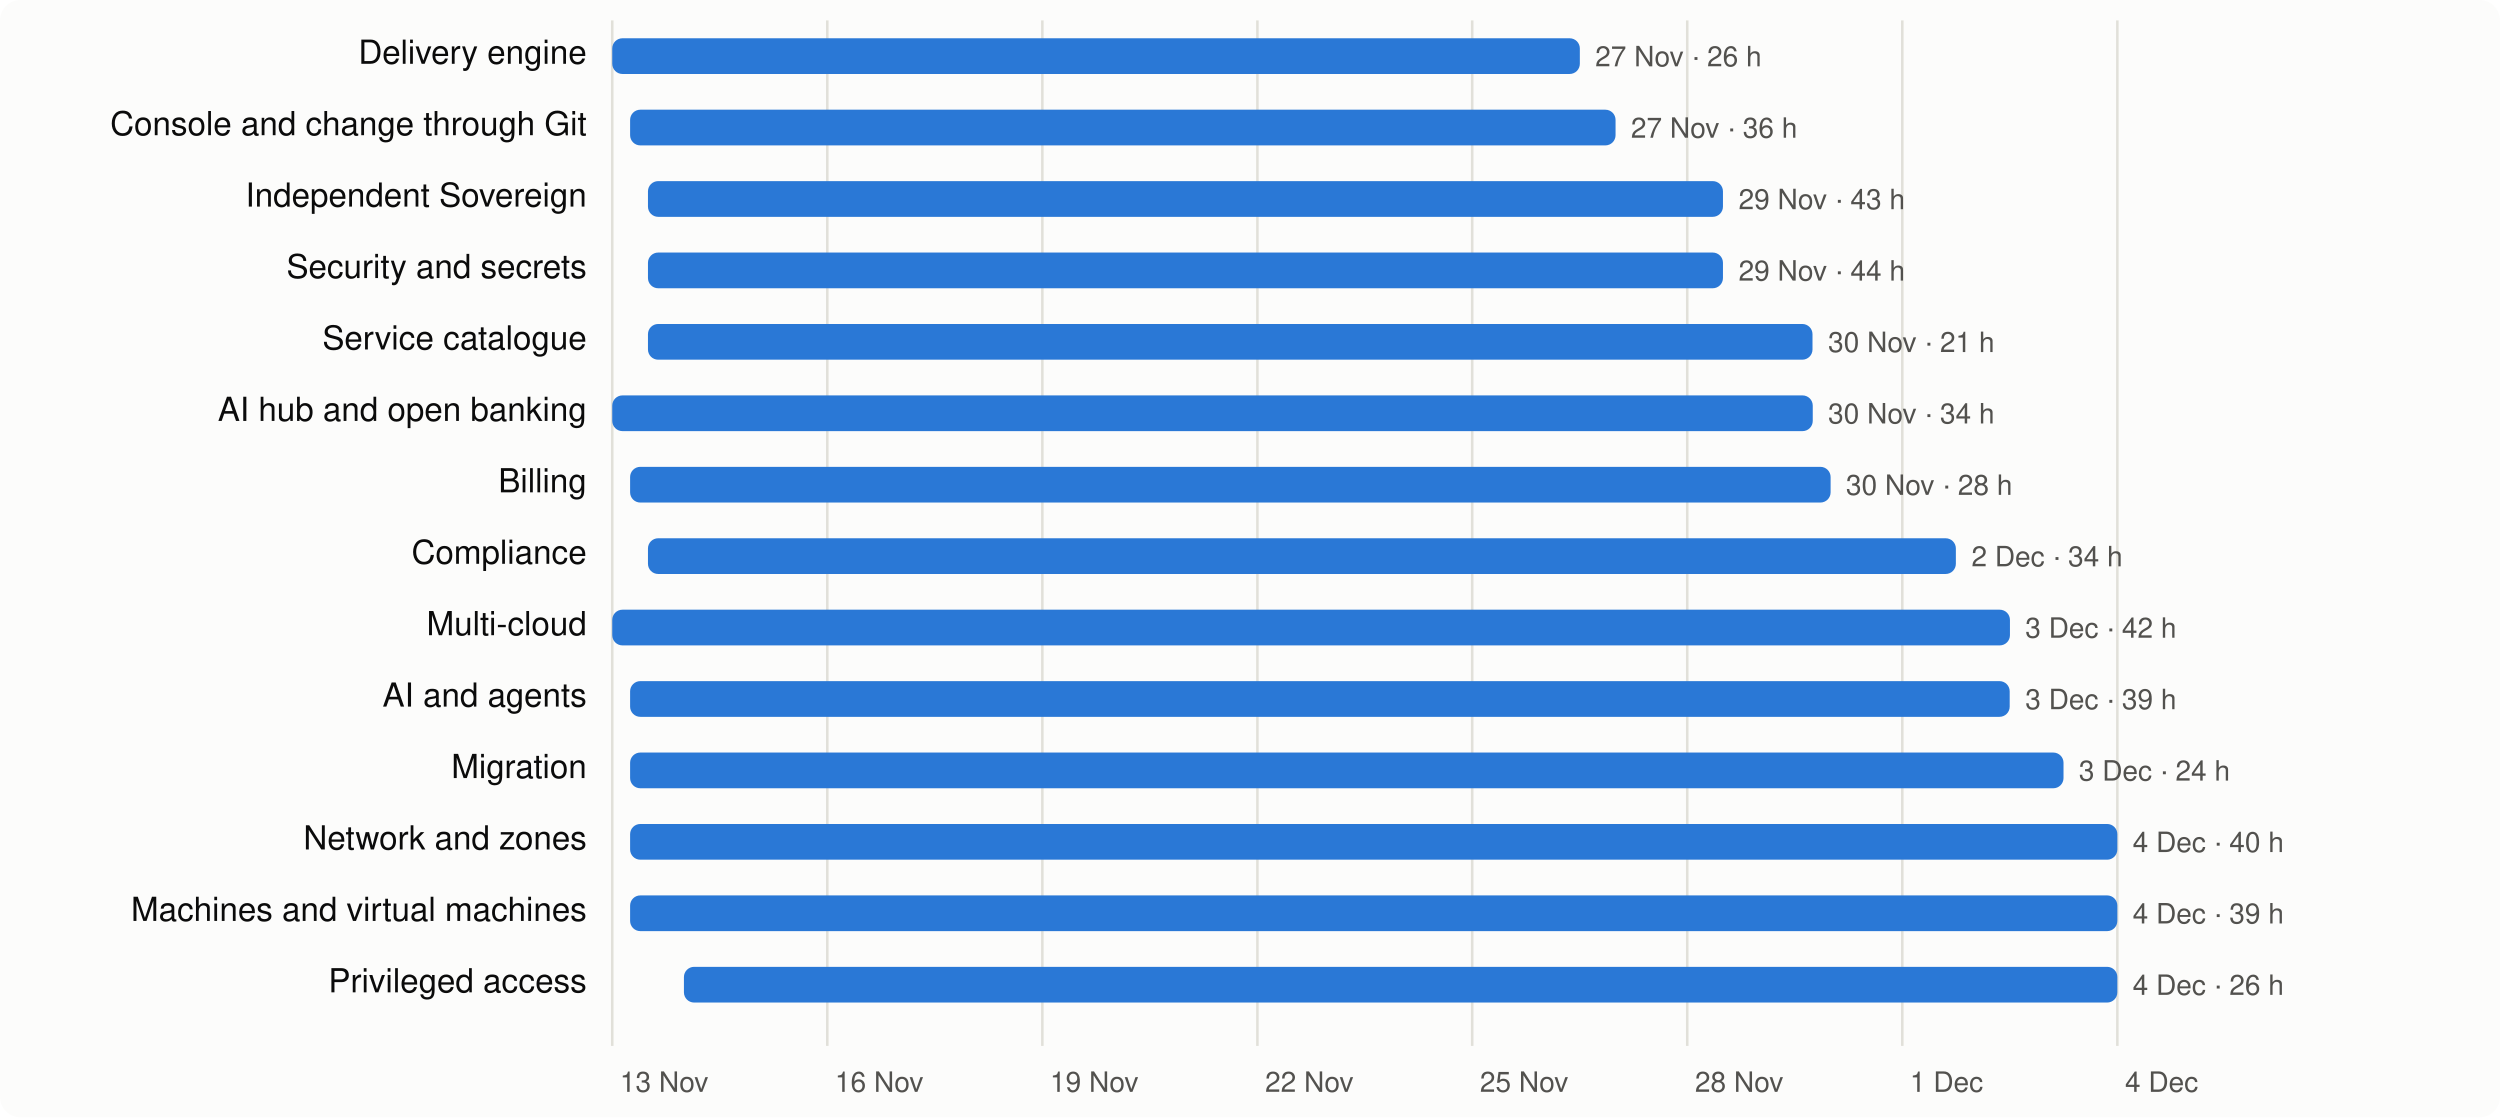
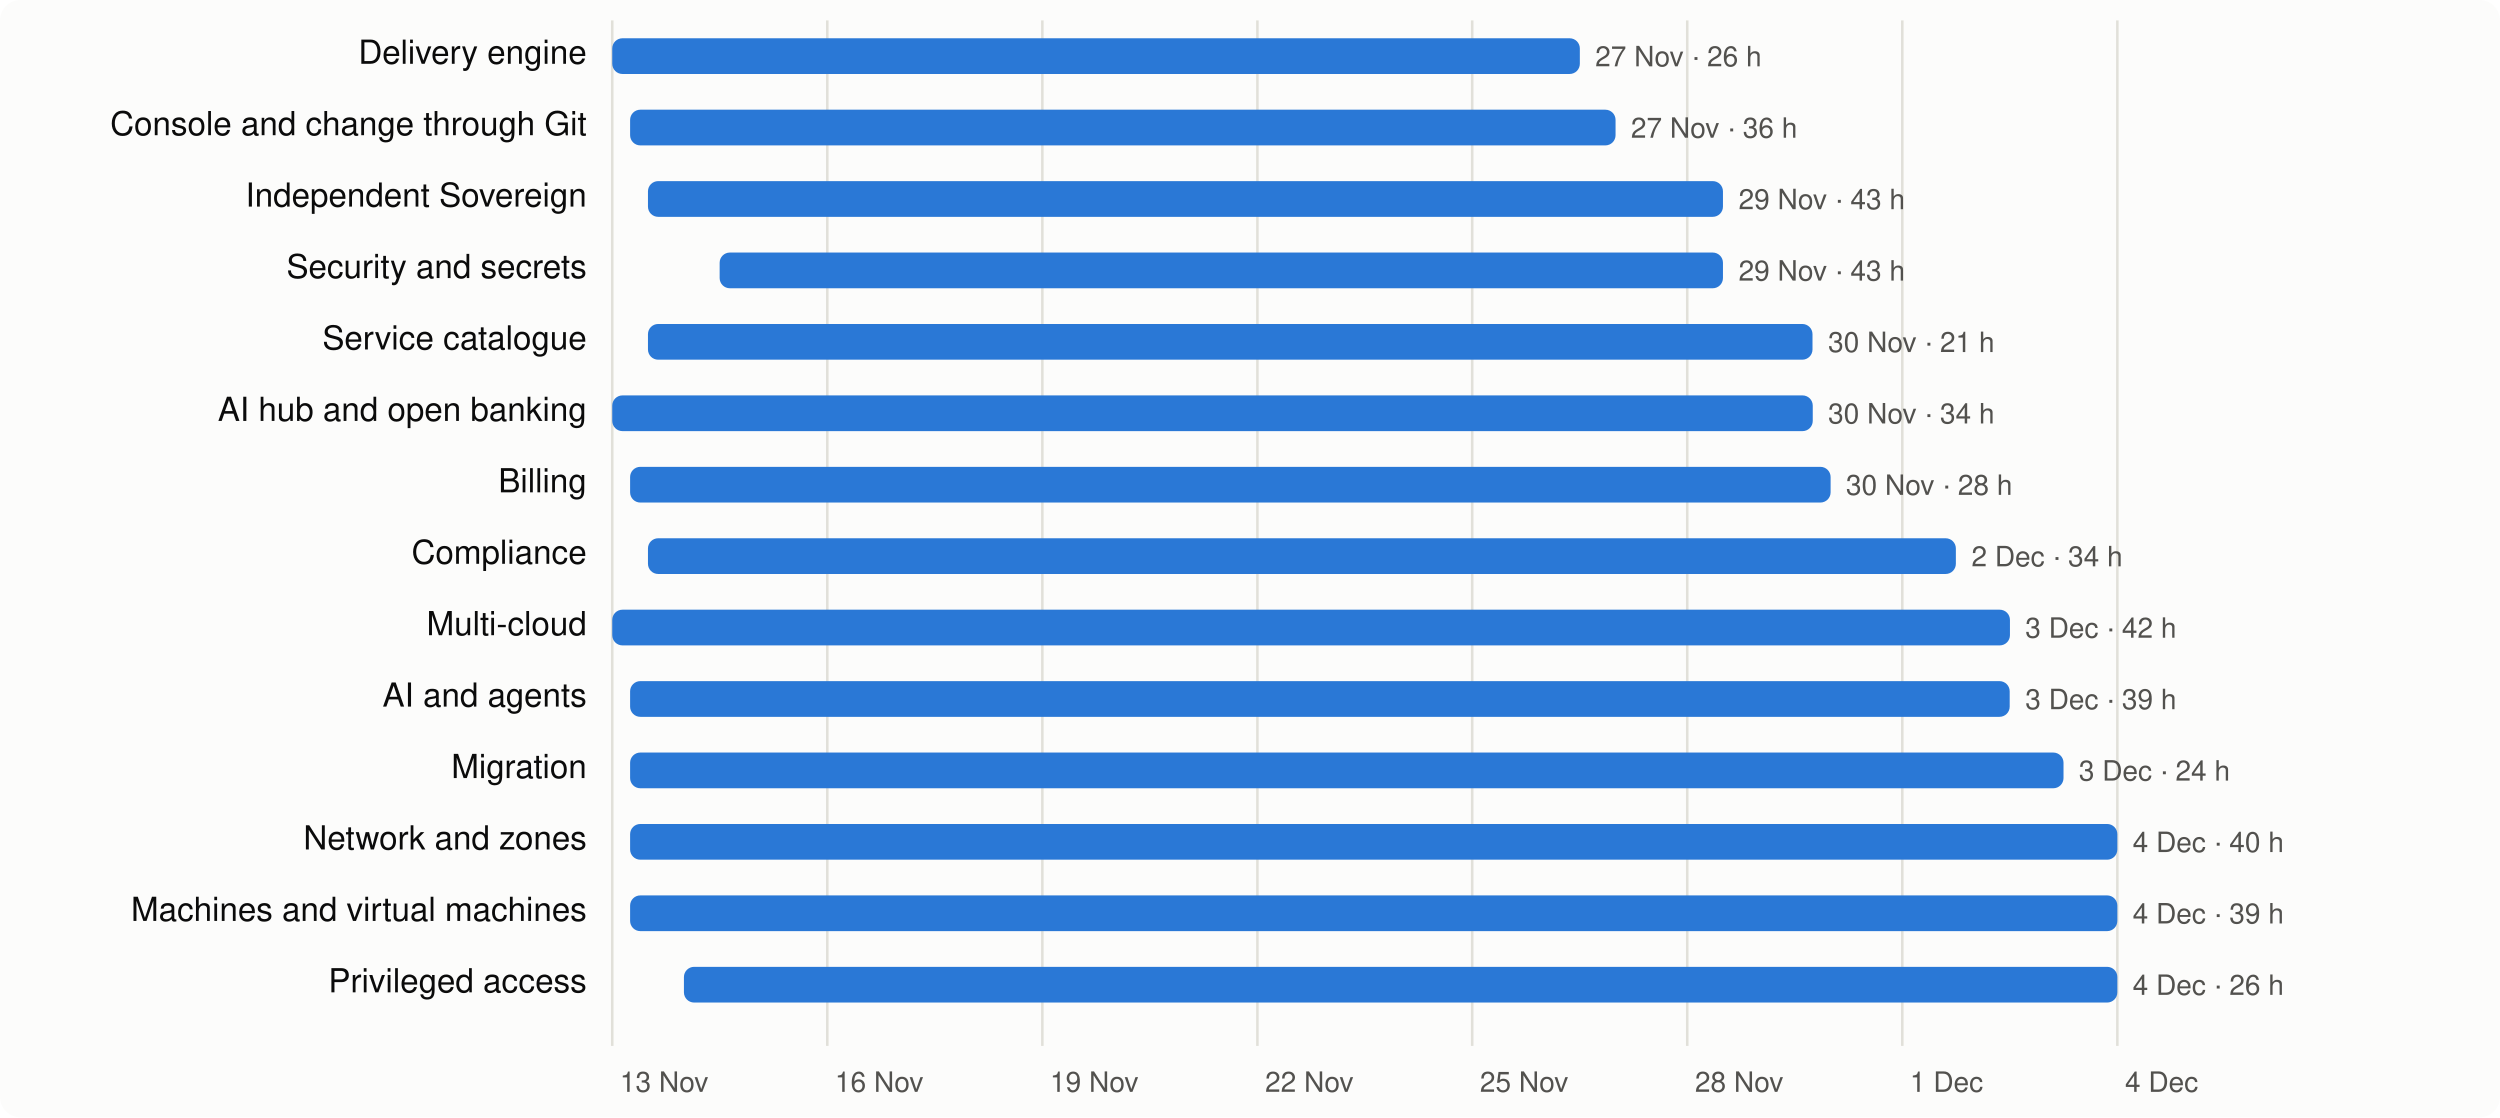
<svg xmlns="http://www.w3.org/2000/svg" viewBox="0 0 980 438" width="980" height="438" font-family="system-ui,-apple-system,Segoe UI,Helvetica,Arial,sans-serif" font-size="13">
  <rect width="980" height="438" rx="8" fill="#fcfcfb" />
  <line x1="240.0" x2="240.0" y1="8" y2="410" stroke="#e1e0d9" />
  <text x="243.0" y="428" fill="#52514e" font-size="11">13 Nov</text>
  <line x1="324.3" x2="324.3" y1="8" y2="410" stroke="#e1e0d9" />
  <text x="327.3" y="428" fill="#52514e" font-size="11">16 Nov</text>
  <line x1="408.6" x2="408.6" y1="8" y2="410" stroke="#e1e0d9" />
  <text x="411.6" y="428" fill="#52514e" font-size="11">19 Nov</text>
  <line x1="492.9" x2="492.9" y1="8" y2="410" stroke="#e1e0d9" />
  <text x="495.9" y="428" fill="#52514e" font-size="11">22 Nov</text>
  <line x1="577.1" x2="577.1" y1="8" y2="410" stroke="#e1e0d9" />
  <text x="580.1" y="428" fill="#52514e" font-size="11">25 Nov</text>
  <line x1="661.4" x2="661.4" y1="8" y2="410" stroke="#e1e0d9" />
  <text x="664.4" y="428" fill="#52514e" font-size="11">28 Nov</text>
  <line x1="745.7" x2="745.7" y1="8" y2="410" stroke="#e1e0d9" />
  <text x="748.7" y="428" fill="#52514e" font-size="11">1 Dec</text>
  <line x1="830.0" x2="830.0" y1="8" y2="410" stroke="#e1e0d9" />
  <text x="833.0" y="428" fill="#52514e" font-size="11">4 Dec</text>
  <text x="230" y="25" text-anchor="end" fill="#0b0b0b">Delivery engine</text>
  <rect x="240.0" y="15" width="379.3" height="14" rx="4" fill="#2a78d6" />
  <text x="625.3" y="26" fill="#52514e" font-size="11">27 Nov · 26 h</text>
  <text x="230" y="53" text-anchor="end" fill="#0b0b0b">Console and change through Git</text>
  <rect x="247.0" y="43" width="386.3" height="14" rx="4" fill="#2a78d6" />
  <text x="639.3" y="54" fill="#52514e" font-size="11">27 Nov · 36 h</text>
  <text x="230" y="81" text-anchor="end" fill="#0b0b0b">Independent Sovereign</text>
  <rect x="254.0" y="71" width="421.4" height="14" rx="4" fill="#2a78d6" />
  <text x="681.5" y="82" fill="#52514e" font-size="11">29 Nov · 43 h</text>
  <text x="230" y="109" text-anchor="end" fill="#0b0b0b">Security and secrets</text>
-   <rect x="254.0" y="99" width="421.4" height="14" rx="4" fill="#2a78d6" />
-   <text x="681.5" y="110" fill="#52514e" font-size="11">29 Nov · 44 h</text>
+   <rect x="282.1" y="99" width="393.3" height="14" rx="4" fill="#2a78d6" />
+   <text x="681.5" y="110" fill="#52514e" font-size="11">29 Nov · 43 h</text>
  <text x="230" y="137" text-anchor="end" fill="#0b0b0b">Service catalogue</text>
  <rect x="254.0" y="127" width="456.5" height="14" rx="4" fill="#2a78d6" />
  <text x="716.6" y="138" fill="#52514e" font-size="11">30 Nov · 21 h</text>
  <text x="230" y="165" text-anchor="end" fill="#0b0b0b">AI hub and open banking</text>
  <rect x="240.0" y="155" width="470.6" height="14" rx="4" fill="#2a78d6" />
  <text x="716.6" y="166" fill="#52514e" font-size="11">30 Nov · 34 h</text>
  <text x="230" y="193" text-anchor="end" fill="#0b0b0b">Billing</text>
  <rect x="247.0" y="183" width="470.6" height="14" rx="4" fill="#2a78d6" />
  <text x="723.6" y="194" fill="#52514e" font-size="11">30 Nov · 28 h</text>
  <text x="230" y="221" text-anchor="end" fill="#0b0b0b">Compliance</text>
  <rect x="254.0" y="211" width="512.7" height="14" rx="4" fill="#2a78d6" />
  <text x="772.8" y="222" fill="#52514e" font-size="11">2 Dec · 34 h</text>
  <text x="230" y="249" text-anchor="end" fill="#0b0b0b">Multi-cloud</text>
  <rect x="240.0" y="239" width="547.9" height="14" rx="4" fill="#2a78d6" />
  <text x="793.9" y="250" fill="#52514e" font-size="11">3 Dec · 42 h</text>
  <text x="230" y="277" text-anchor="end" fill="#0b0b0b">AI and agents</text>
  <rect x="247.0" y="267" width="540.8" height="14" rx="4" fill="#2a78d6" />
  <text x="793.9" y="278" fill="#52514e" font-size="11">3 Dec · 39 h</text>
  <text x="230" y="305" text-anchor="end" fill="#0b0b0b">Migration</text>
  <rect x="247.0" y="295" width="561.9" height="14" rx="4" fill="#2a78d6" />
  <text x="814.9" y="306" fill="#52514e" font-size="11">3 Dec · 24 h</text>
  <text x="230" y="333" text-anchor="end" fill="#0b0b0b">Network and zones</text>
  <rect x="247.0" y="323" width="583.0" height="14" rx="4" fill="#2a78d6" />
  <text x="836.0" y="334" fill="#52514e" font-size="11">4 Dec · 40 h</text>
  <text x="230" y="361" text-anchor="end" fill="#0b0b0b">Machines and virtual machines</text>
  <rect x="247.0" y="351" width="583.0" height="14" rx="4" fill="#2a78d6" />
  <text x="836.0" y="362" fill="#52514e" font-size="11">4 Dec · 39 h</text>
  <text x="230" y="389" text-anchor="end" fill="#0b0b0b">Privileged access</text>
  <rect x="268.1" y="379" width="561.9" height="14" rx="4" fill="#2a78d6" />
  <text x="836.0" y="390" fill="#52514e" font-size="11">4 Dec · 26 h</text>
</svg>
